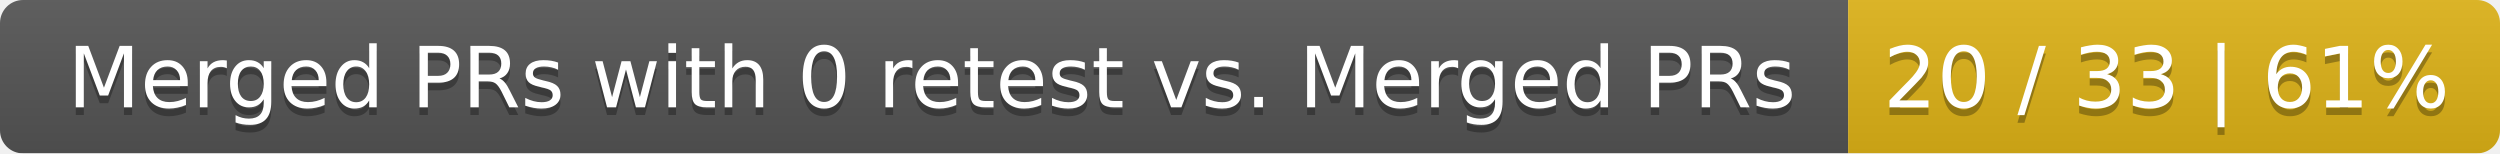
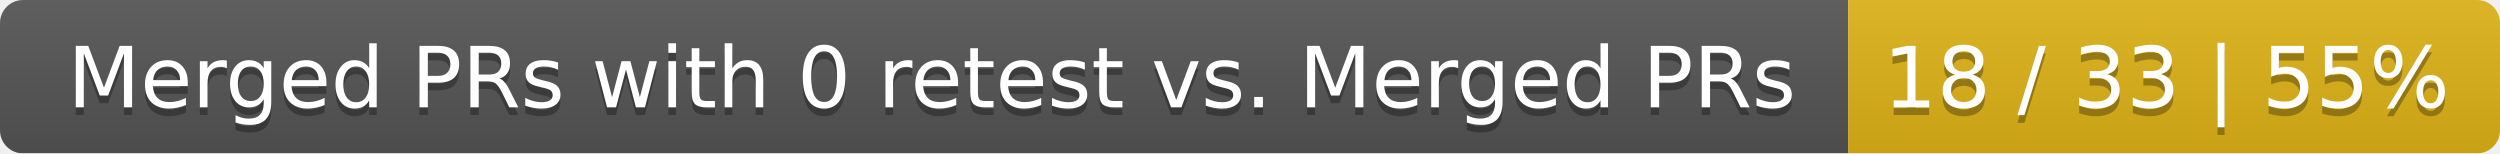
<svg xmlns="http://www.w3.org/2000/svg" width="326" height="20">
  <linearGradient id="smooth" x2="0" y2="100%">
    <stop offset="0" stop-color="#bbb" stop-opacity=".1" />
    <stop offset="1" stop-opacity=".1" />
  </linearGradient>
  <mask id="round">
    <rect width="326" height="20" rx="3" fill="#fff" />
  </mask>
  <g mask="url(#round)">
    <rect width="241" height="20" fill="#555" />
    <rect x="241" width="85" height="20" fill="#dfb317" />
    <rect width="326" height="20" fill="url(#smooth)" />
  </g>
  <g fill="#fff" text-anchor="middle" font-family="DejaVu Sans,Verdana,Geneva,sans-serif" font-size="11">
    <text x="121.5" y="15" fill="#010101" fill-opacity=".3">Merged PRs with 0 retest vs. Merged PRs</text>
    <text x="121.5" y="14">Merged PRs with 0 retest vs. Merged PRs</text>
-     <text x="282.5" y="15" fill="#010101" fill-opacity=".3">20 / 33 | 61%</text>
-     <text x="282.5" y="14">20 / 33 | 61%</text>
+     <text x="282.5" y="15" fill="#010101" fill-opacity=".3">18 / 33 | 55%</text>
+     <text x="282.5" y="14">18 / 33 | 55%</text>
  </g>
</svg>
